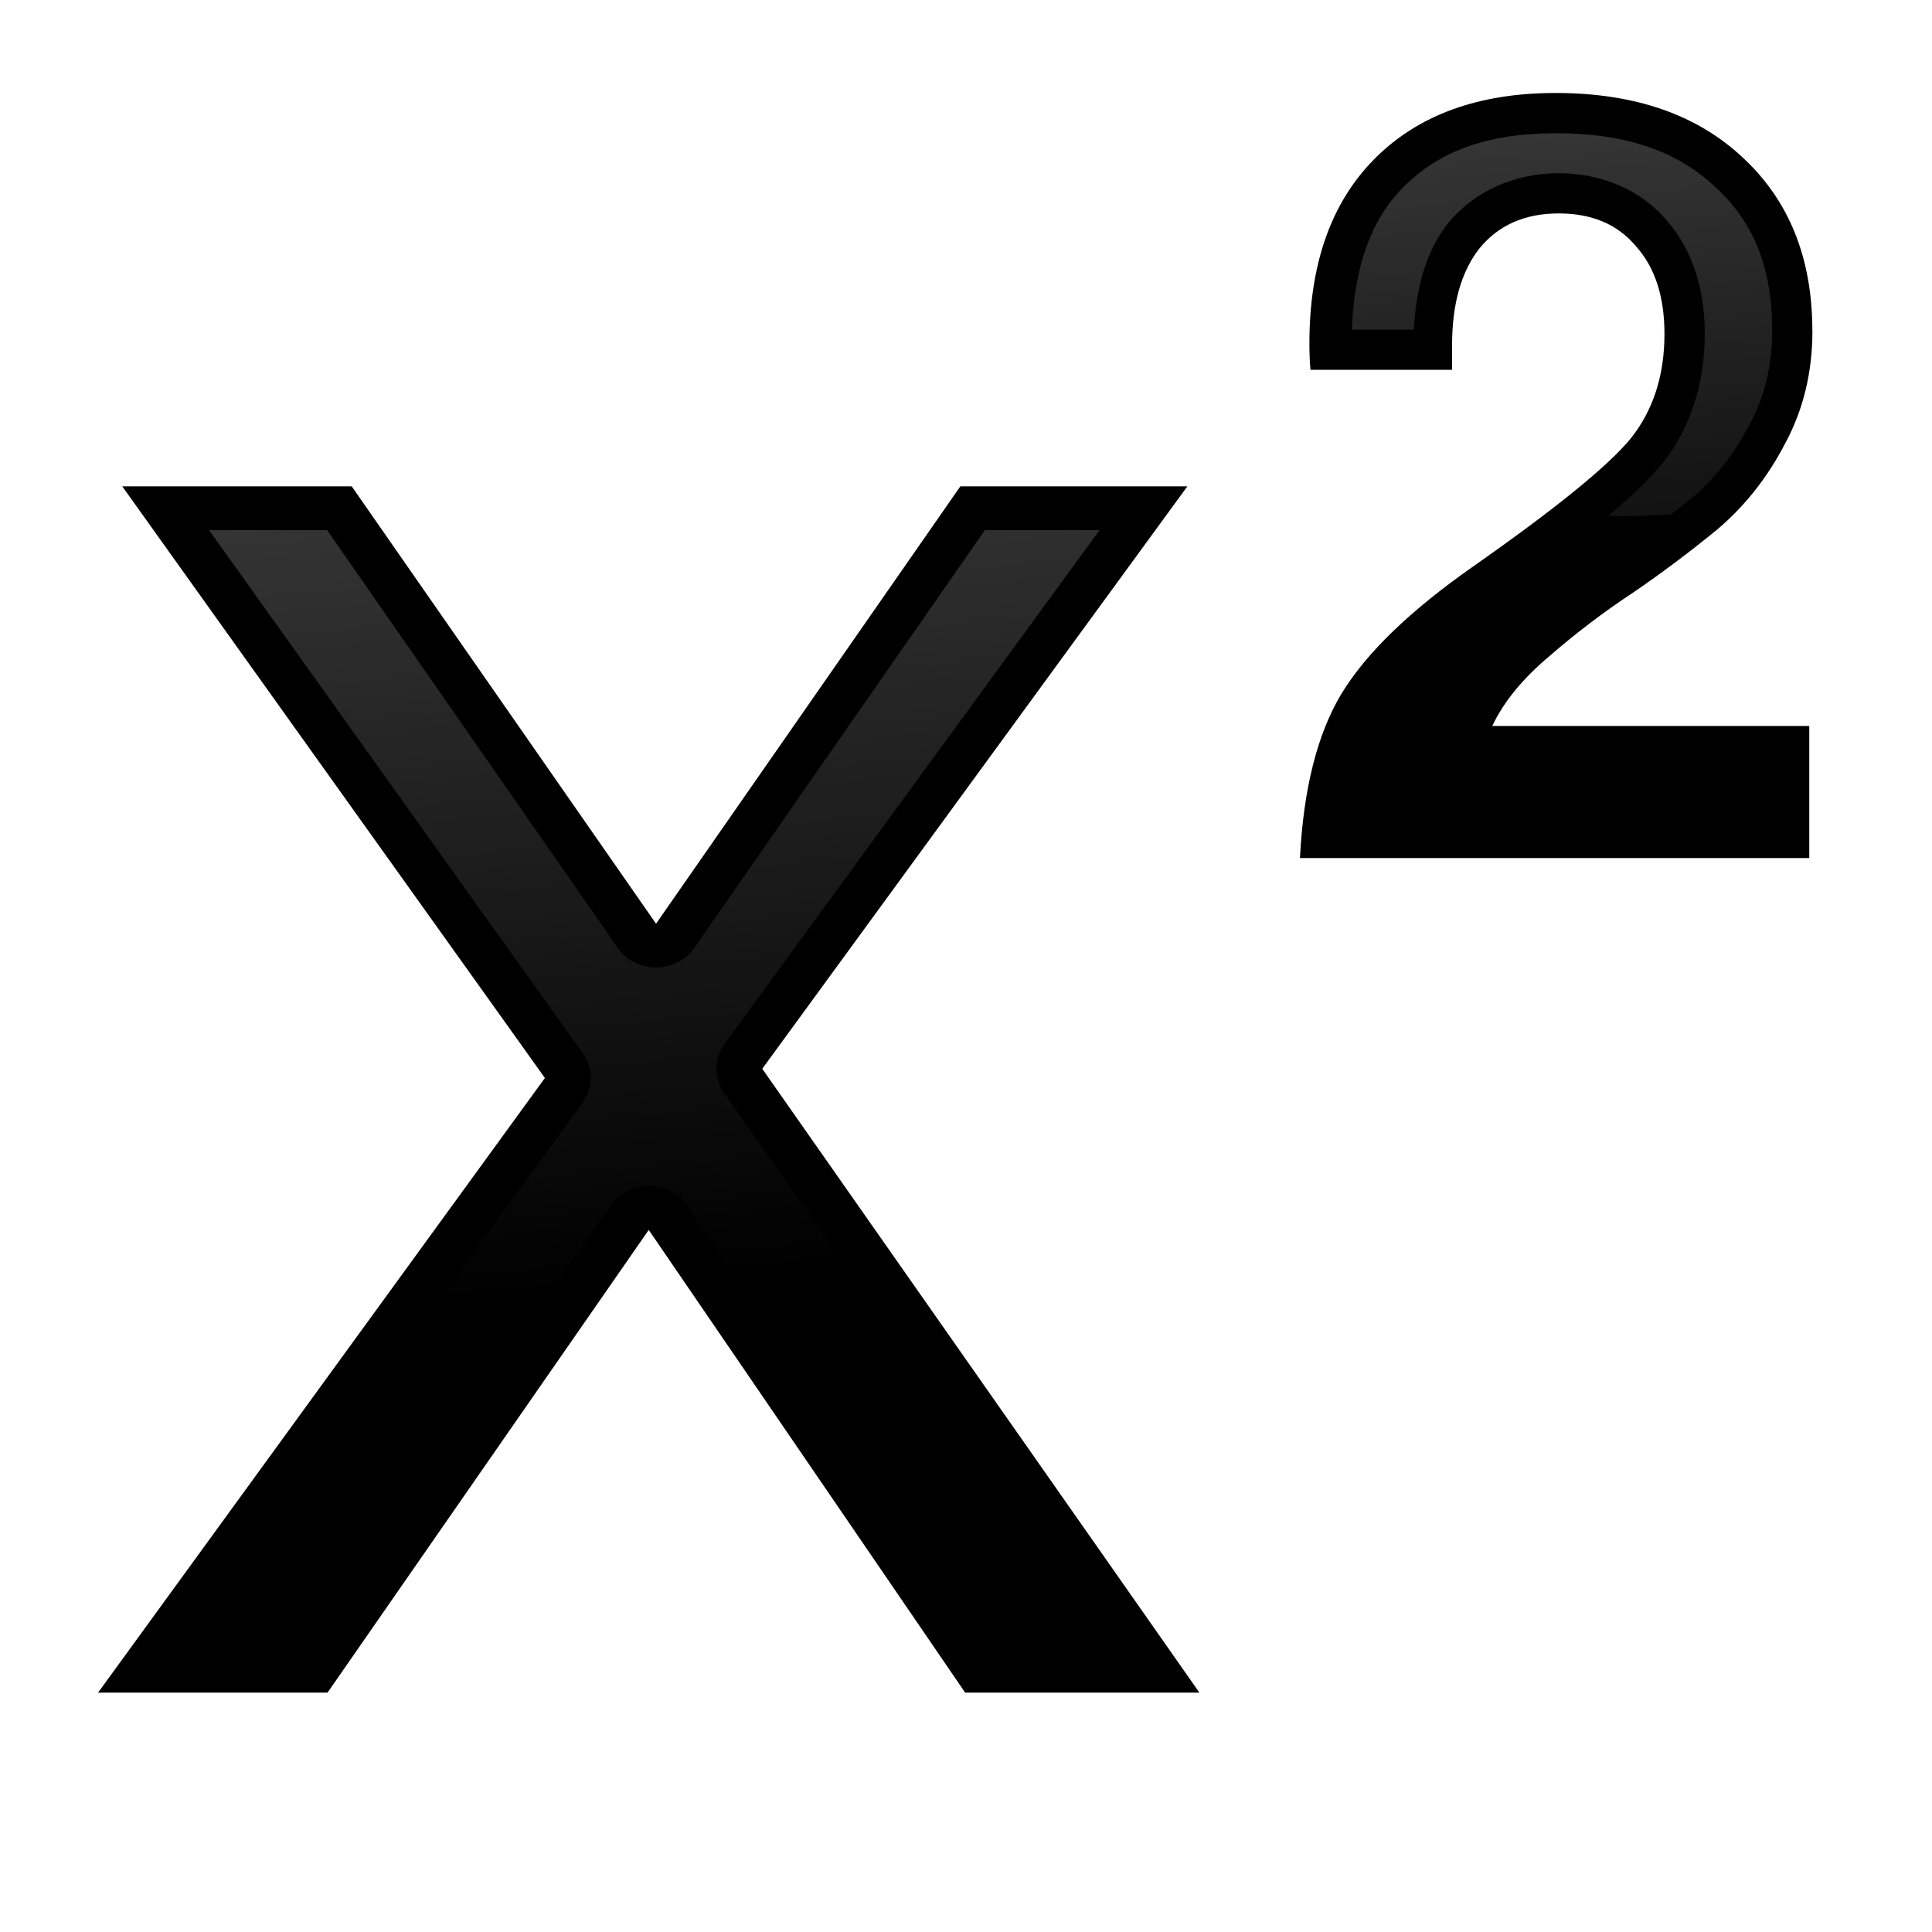
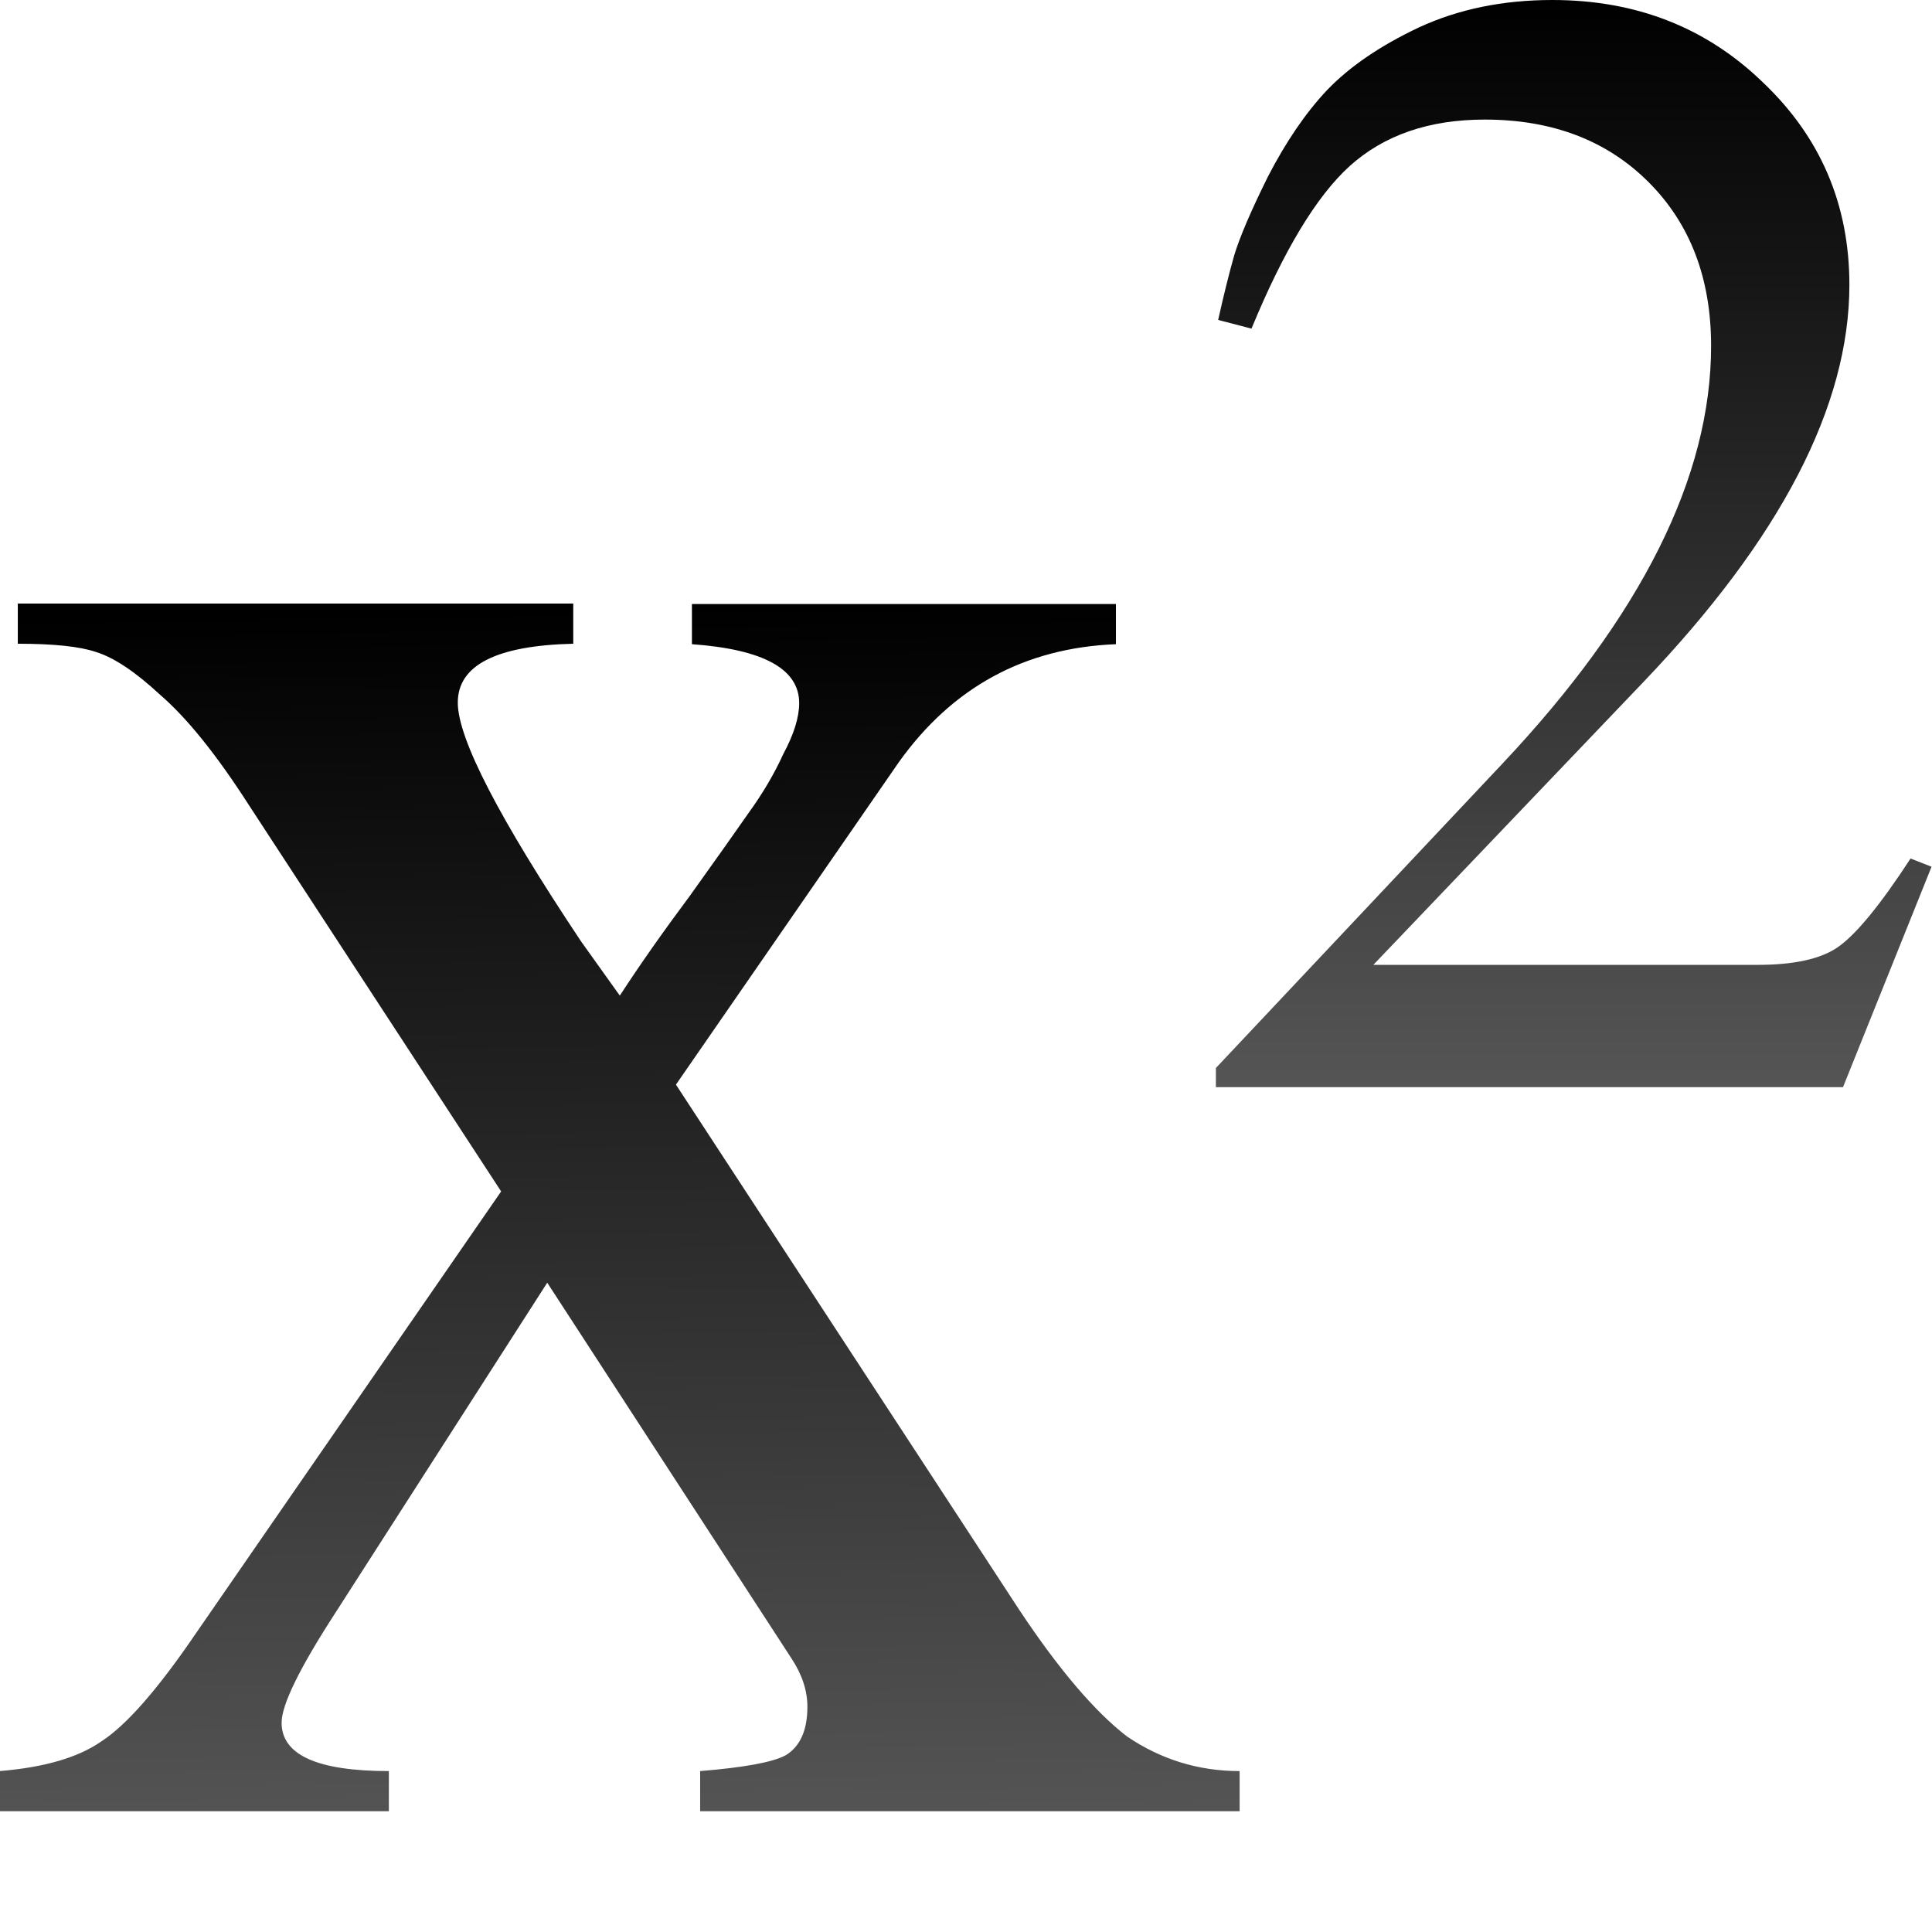
<svg xmlns="http://www.w3.org/2000/svg" xmlns:xlink="http://www.w3.org/1999/xlink" height="16" viewBox="0 0 4.233 4.233" width="16">
-   <linearGradient id="a">
-     <stop offset="0" stop-color="#5c5c5c" />
-     <stop offset="1" stop-color="#5c5c5c" stop-opacity="0" />
+   <linearGradient id="a" gradientTransform="matrix(.1375657 0 0 .1375657 -1.235834 -.016579)" gradientUnits="userSpaceOnUse" x1="22.743" x2="22.447" xlink:href="#f" y1="31.144" y2="11.66" />
+   <linearGradient id="b" gradientTransform="matrix(.1267958 0 0 .1267958 -1.139171 .631786)" gradientUnits="userSpaceOnUse" x1="29.851" x2="29.851" xlink:href="#f" y1="13.797" y2="-4.983" />
+   <linearGradient id="c" gradientUnits="userSpaceOnUse" x1="6" x2="4.5" xlink:href="#e" y1="4.5" y2="11" />
+   <linearGradient id="d" gradientUnits="userSpaceOnUse" x1="13.5" x2="13.5" xlink:href="#e" y1="-.5" y2="5" />
+   <linearGradient id="e" gradientTransform="matrix(.1328228 0 0 .1328228 -6.277786 -.854066)" gradientUnits="userSpaceOnUse" x1="21.913" x2="20.917" y1=".001" y2="17.929">
+     <stop offset="0" stop-color="#3b3e22" />
+     <stop offset="1" stop-color="#454545" stop-opacity="0" />
  </linearGradient>
-   <linearGradient id="b" gradientUnits="userSpaceOnUse" x1="40.633" x2="49.035" xlink:href="#a" y1="-5.679" y2="77.697" />
-   <linearGradient id="c" gradientUnits="userSpaceOnUse" x1="99.734" x2="104.532" xlink:href="#a" y1="37.847" y2="114.114" />
-   <g transform="matrix(.125 0 0 .1191428 0 -30.98752)">
-     <path d="m13.361 279.742 7.662 11.472h-4.106l-5.546-8.509-5.63 8.509h-4.022l7.832-11.303-7.408-10.88h4.022l5.334 8.043 5.334-8.043h3.979z" />
-     <path d="m13.848 25.332 24.76 36.363a3.039 3.039 0 0 1 -.016 3.441l-10.609 15.316a88.75 47.679 0 0 0 7.502-.66l4.961-7.496a3.039 3.039 0 0 1 5.078.014l3.512 5.387a88.75 47.679 0 0 0 6.717-1.588l-7.777-11.645a3.039 3.039 0 0 1 .029-3.426l24.84-35.707h-7.596l-19.26 29.041a3.039 3.039 0 0 1 -5.062 0l-19.26-29.041z" fill="url(#b)" opacity=".85" transform="matrix(.2645833 0 0 .2645833 0 263.1333)" />
+   <linearGradient id="f" gradientTransform="matrix(.1328228 0 0 .1328228 -1.293884 .395881)" gradientUnits="userSpaceOnUse" x1="22.743" x2="23.964" y1="31.144" y2="3.057">
+     <stop offset="0" stop-color="#555" />
+     <stop offset="1" />
+   </linearGradient>
+   <g transform="translate(0 -.264583)">
+     <path d="m1.358 2.446q.065-.1.153-.218.088-.123.129-.182.047-.065.076-.129.035-.065.035-.112 0-.112-.235-.129v-.088h.929v.088q-.3.012-.476.259l-.488.706.753 1.152q.129.194.235.276.112.076.247.076v.088h-1.182v-.088q.147-.012.188-.035.047-.029.047-.106 0-.053-.035-.106l-.535-.823-.464.723q-.118.182-.118.241 0 .106.235.106v.088h-.853v-.088q.147-.012.223-.065.082-.053.206-.235l.67-.97-.553-.847q-.106-.165-.194-.241-.082-.076-.141-.094-.053-.018-.171-.018v-.088h1.217v.088q-.253.006-.253.129 0 .118.27.523z" fill="url(#a)" stroke-width=".14" />
+     <path d="m.273 6.119v.111c.226.006.43.015.561.059.176.053.363.18.576.377.237.206.482.518.752.938l2.09 3.195a.117.117 0 0 1 .016.023.117.117 0 0 1 .006.021.117.117 0 0 1 0 .021.117.117 0 0 1 -.006.023.117.117 0 0 1 -.008.021.117.117 0 0 1 -.008.021l-.725 1.051a11 5.5 0 0 0 .623.016l.285-.445a.117.117 0 0 1 .008-.008.117.117 0 0 1 .008-.008.117.117 0 0 1 .008-.006.117.117 0 0 1 .008-.008.117.117 0 0 1 .006-.008.117.117 0 0 1 .023-.008.117.117 0 0 1 .021-.006.117.117 0 0 1 .037 0 .117.117 0 0 1 .021.006.117.117 0 0 1 .023.016.117.117 0 0 1 .006.008.117.117 0 0 1 .008.006.117.117 0 0 1 .008.008.117.117 0 0 1 .008.008l.283.436a11 5.5 0 0 0 1.775-.133l-1.18-1.809a.117.117 0 0 1 -.016-.021.117.117 0 0 1 -.008-.023.117.117 0 0 1 0-.021.117.117 0 0 1 .008-.021.117.117 0 0 1 .008-.037.117.117 0 0 1 .008-.008l1.838-2.672c.44-.615 1.043-.953 1.777-1.012v-.111h-3.27v.111c.247.027.456.072.605.154.172.095.281.254.281.436 0 .148-.054.307-.148.48-.077.168-.173.334-.295.502-.104.149-.266.374-.488.686a.117.117 0 0 1 0 .008c-.222.296-.422.565-.582.812a.117.117 0 0 1 -.008.008.117.117 0 0 1 -.008.008.117.117 0 0 1 -.006.006.117.117 0 0 1 -.008.008.117.117 0 0 1 -.008.008.117.117 0 0 1 -.021.008.117.117 0 0 1 -.023.006.117.117 0 0 1 -.037 0 .117.117 0 0 1 -.021-.006.117.117 0 0 1 -.021-.016.117.117 0 0 1 -.008-.008.117.117 0 0 1 -.008-.006.117.117 0 0 1 -.008-.008.117.117 0 0 1 -.006-.008l-.311-.443c-.342-.513-.603-.941-.775-1.277-.173-.336-.266-.575-.266-.768 0-.195.117-.362.303-.457.16-.082.385-.118.65-.133v-.111z" fill="url(#c)" opacity=".5" transform="scale(.2645833)" />
  </g>
-   <g transform="matrix(.09375 0 0 .09375 .776209 -25.91701)">
-     <path d="m34.078 284.178q0 1.457-.642 2.642-.617 1.185-1.58 2-.963.79-1.976 1.482-1.012.667-1.951 1.482-.938.79-1.333 1.63h7.408v3.087h-11.903q.123-2.42.963-3.828.864-1.432 3.087-2.988 2.889-2.025 3.679-2.988.79-.988.79-2.445 0-1.309-.667-2.05-.642-.766-1.803-.766-1.185 0-1.852.815-.642.815-.642 2.272v.568h-3.309q-.025-.272-.025-.617 0-2.766 1.506-4.297 1.531-1.556 4.247-1.556 2.766 0 4.371 1.506 1.63 1.506 1.63 4.05z" />
-     <path d="m106.121 62.094c-6.164 0-10.396 1.65-13.516 4.82-2.813 2.859-4.262 6.953-4.488 12.521h5.471c.202-3.59 1.027-6.856 3.012-9.375a3.56 3.56 0 0 1 .045-.053c2.334-2.853 5.949-4.385 9.75-4.385 3.687 0 7.197 1.418 9.494 4.127 2.341 2.633 3.402 6.189 3.402 10.068 0 4.317-1.24 8.31-3.764 11.465a3.56 3.56 0 0 1 -.031.037c-1.138 1.387-2.718 2.89-4.74 4.572a43.942 28.158 0 0 0 1.119.035 43.942 28.158 0 0 0 4.451-.176c.597-.469 1.201-.923 1.791-1.406 2.054-1.743 3.738-3.864 5.094-6.467a3.56 3.56 0 0 1 .029-.051c1.327-2.45 2-5.144 2-8.291 0-5.647-1.646-9.578-5.02-12.695a3.56 3.56 0 0 1 -.021-.016c-3.302-3.098-7.755-4.732-14.078-4.732z" fill="url(#c)" opacity=".85" transform="matrix(.2645833 0 0 .2645833 0 263.1333)" />
-   </g>
+   <path d="m2.669.701q.018-.081.035-.141.018-.06.074-.173.06-.116.13-.19.074-.077.201-.137.13-.06.292-.06.275 0 .461.18.19.18.19.444 0 .398-.451.87l-.592.62h.842q.12 0 .176-.039.06-.042.159-.194l.046.018-.194.483h-1.374v-.042l.627-.666q.458-.486.458-.916 0-.222-.137-.359-.137-.137-.359-.137-.183 0-.296.102-.109.099-.215.356z" fill="url(#b)" stroke-width=".129" />
+   <path d="m12.859.096c-.396 0-.755.07-1.07.215-.312.147-.555.318-.73.502-.169.178-.325.406-.473.693-.141.281-.232.502-.273.643-.036.123-.075.275-.111.436l.119.029c.258-.612.523-1.052.805-1.307.302-.274.694-.42 1.174-.42.579 0 1.06.189 1.424.553.364.364.547.846.547 1.424 0 .839-.338 1.714-1 2.621a6.25 4 0 0 0 .355.012c1.072-1.146 1.596-2.196 1.596-3.141 0-.644-.223-1.172-.686-1.609-.454-.437-1.004-.65-1.676-.65z" fill="url(#d)" opacity=".5" transform="scale(.2645833)" />
</svg>
